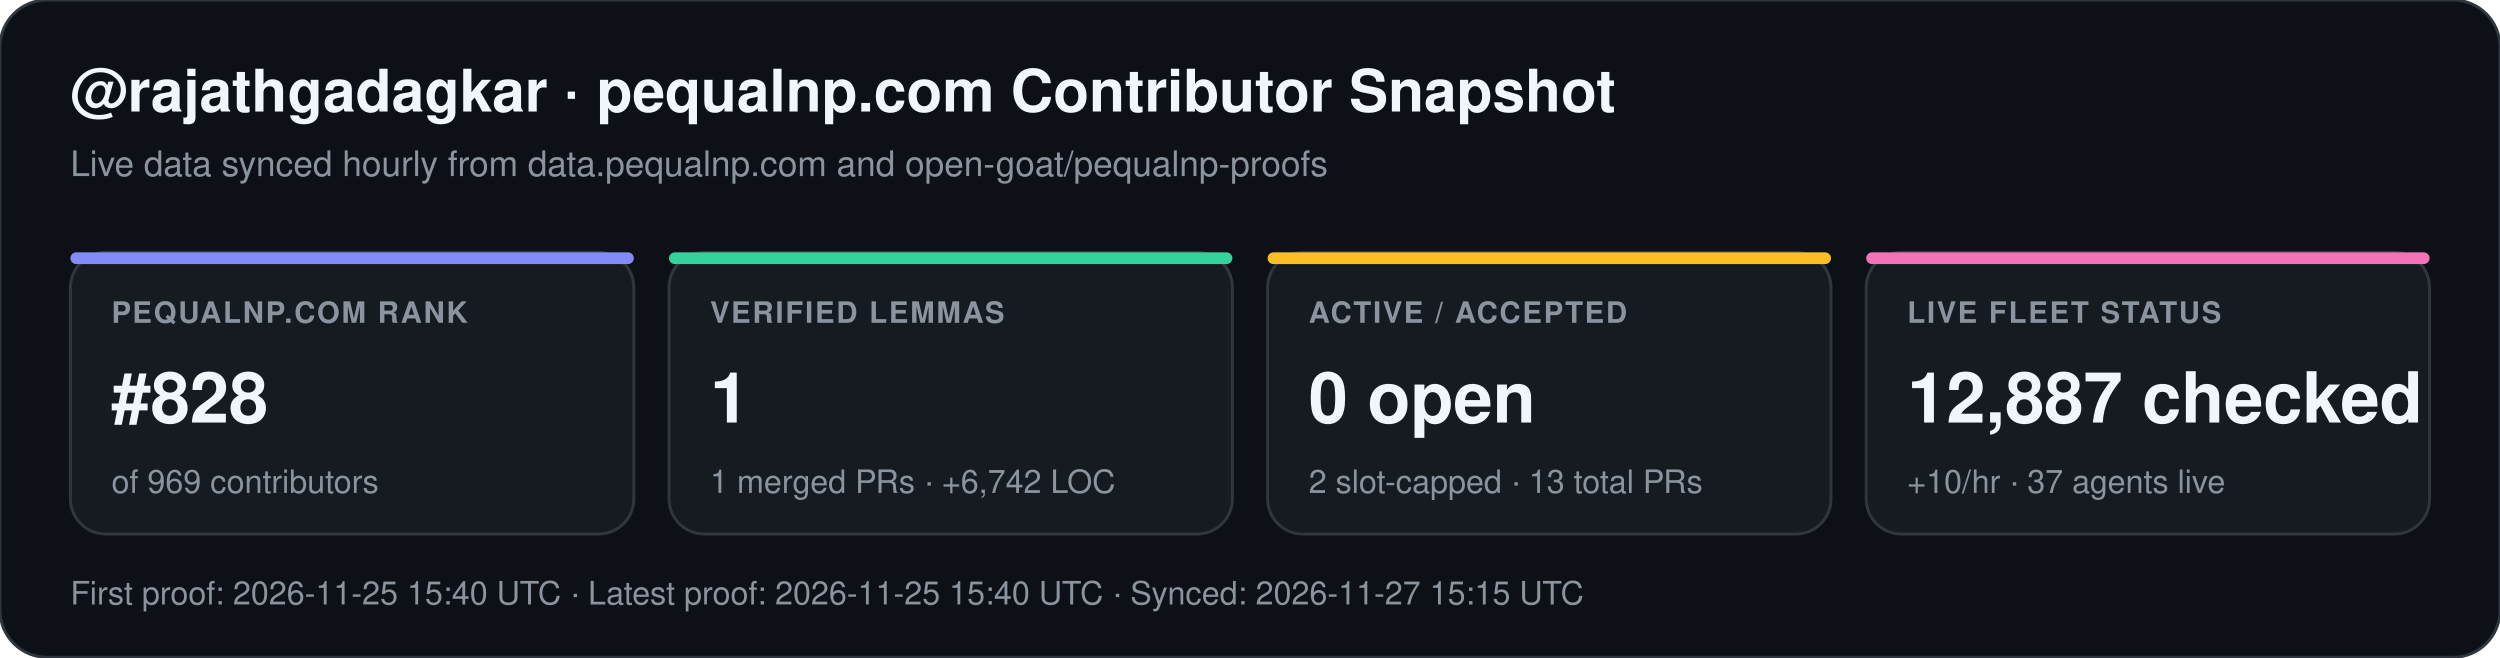
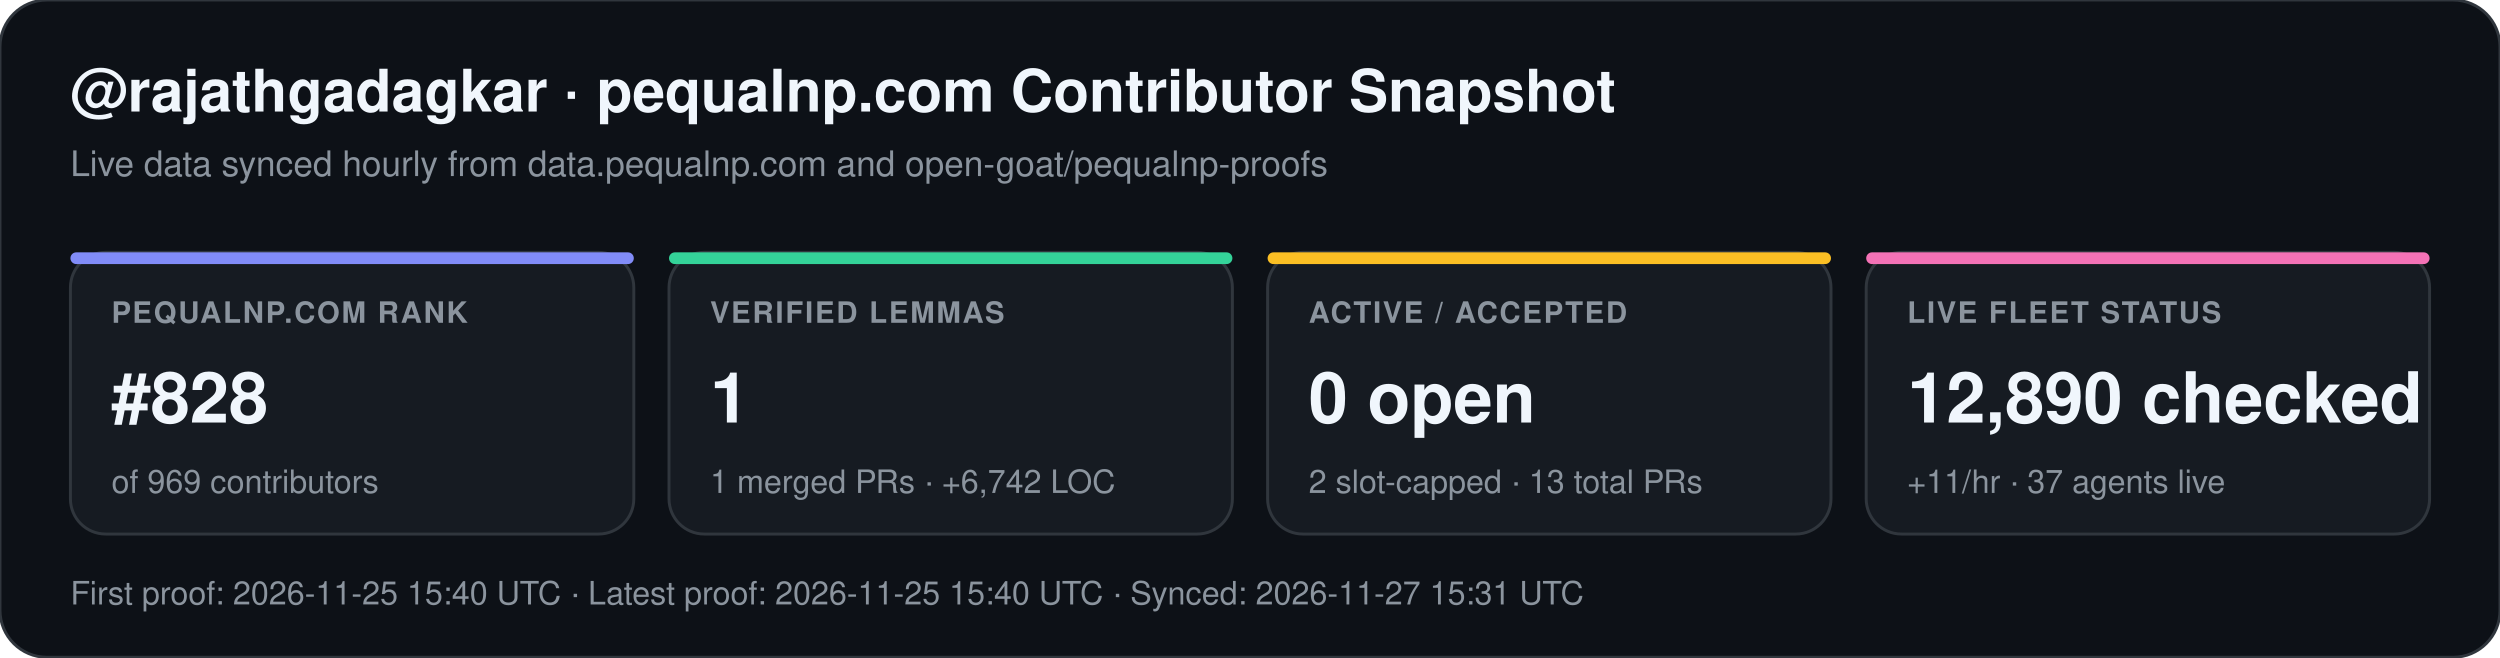
<svg xmlns="http://www.w3.org/2000/svg" width="852" height="224" viewBox="0 0 852 224" font-family="-apple-system,BlinkMacSystemFont,Segoe UI,Helvetica,Arial,sans-serif">
  <rect width="852" height="224" rx="16" fill="#0d1117" stroke="#30363d" stroke-width="1" />
  <text x="24" y="38" fill="#f0f6fc" font-size="20" font-weight="700">@rajathgadagkar · pequalnp.com Contributor Snapshot</text>
  <text x="24" y="60" fill="#8b949e" font-size="12">Live data synced hourly from data.pequalnp.com and open-goat/pequalnp-proofs</text>
  <rect x="24" y="86" width="192" height="96" rx="12" fill="#161b22" stroke="#30363d" stroke-width="1" />
  <rect x="24" y="86" width="192" height="4" rx="2" fill="#818cf8" />
  <text x="38" y="110" fill="#8b949e" font-size="10" font-weight="600" letter-spacing="0.6">PEQUALNP.COM RANK</text>
  <text x="38" y="144" fill="#f0f6fc" font-size="24" font-weight="700">#828</text>
  <text x="38" y="168" fill="#8b949e" font-size="11">of 969 contributors</text>
  <rect x="228" y="86" width="192" height="96" rx="12" fill="#161b22" stroke="#30363d" stroke-width="1" />
  <rect x="228" y="86" width="192" height="4" rx="2" fill="#34d399" />
  <text x="242" y="110" fill="#8b949e" font-size="10" font-weight="600" letter-spacing="0.6">VERIFIED LEMMAS</text>
  <text x="242" y="144" fill="#f0f6fc" font-size="24" font-weight="700">1</text>
  <text x="242" y="168" fill="#8b949e" font-size="11">1 merged PRs · +6,742 LOC</text>
  <rect x="432" y="86" width="192" height="96" rx="12" fill="#161b22" stroke="#30363d" stroke-width="1" />
  <rect x="432" y="86" width="192" height="4" rx="2" fill="#fbbf24" />
  <text x="446" y="110" fill="#8b949e" font-size="10" font-weight="600" letter-spacing="0.6">ACTIVE / ACCEPTED</text>
  <text x="446" y="144" fill="#f0f6fc" font-size="24" font-weight="700">0 open</text>
  <text x="446" y="168" fill="#8b949e" font-size="11">2 slot-capped · 13 total PRs</text>
  <rect x="636" y="86" width="192" height="96" rx="12" fill="#161b22" stroke="#30363d" stroke-width="1" />
  <rect x="636" y="86" width="192" height="4" rx="2" fill="#f472b6" />
  <text x="650" y="110" fill="#8b949e" font-size="10" font-weight="600" letter-spacing="0.6">LIVE FLEET STATUS</text>
-   <text x="650" y="144" fill="#f0f6fc" font-size="24" font-weight="700">12,887 checked</text>
-   <text x="650" y="168" fill="#8b949e" font-size="11">+10/hr · 37 agents live</text>
-   <text x="24" y="206" fill="#8b949e" font-size="11">First proof: 2026-11-25 15:40 UTC  ·  Latest proof: 2026-11-25 15:40 UTC  ·  Synced: 2026-11-27 15:15 UTC</text>
+   <text x="650" y="144" fill="#f0f6fc" font-size="24" font-weight="700">12,890 checked</text>
+   <text x="650" y="168" fill="#8b949e" font-size="11">+11/hr · 37 agents live</text>
+   <text x="24" y="206" fill="#8b949e" font-size="11">First proof: 2026-11-25 15:40 UTC  ·  Latest proof: 2026-11-25 15:40 UTC  ·  Synced: 2026-11-27 15:31 UTC</text>
</svg>
